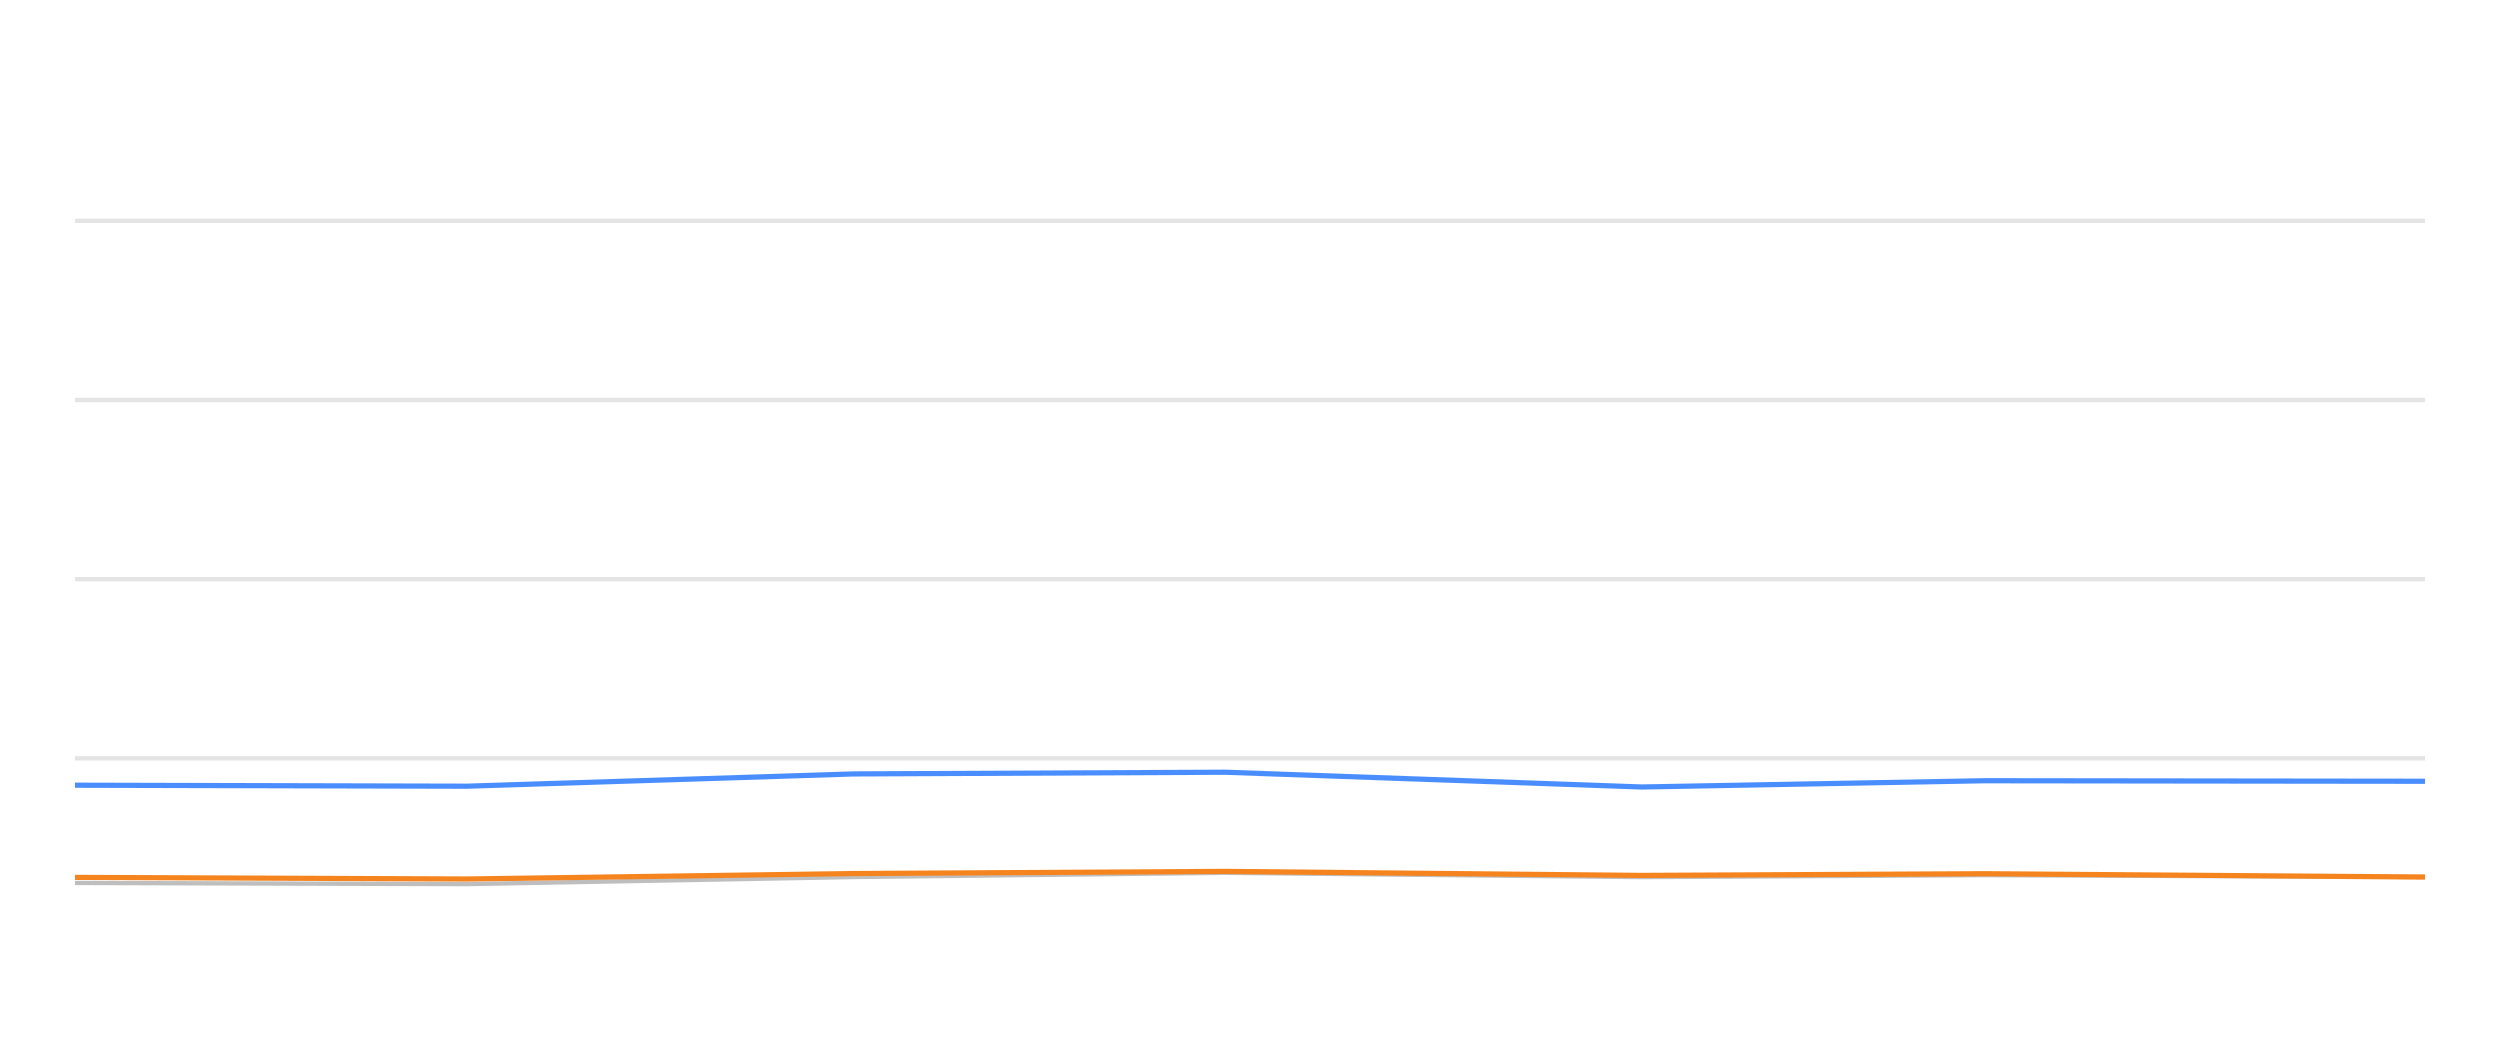
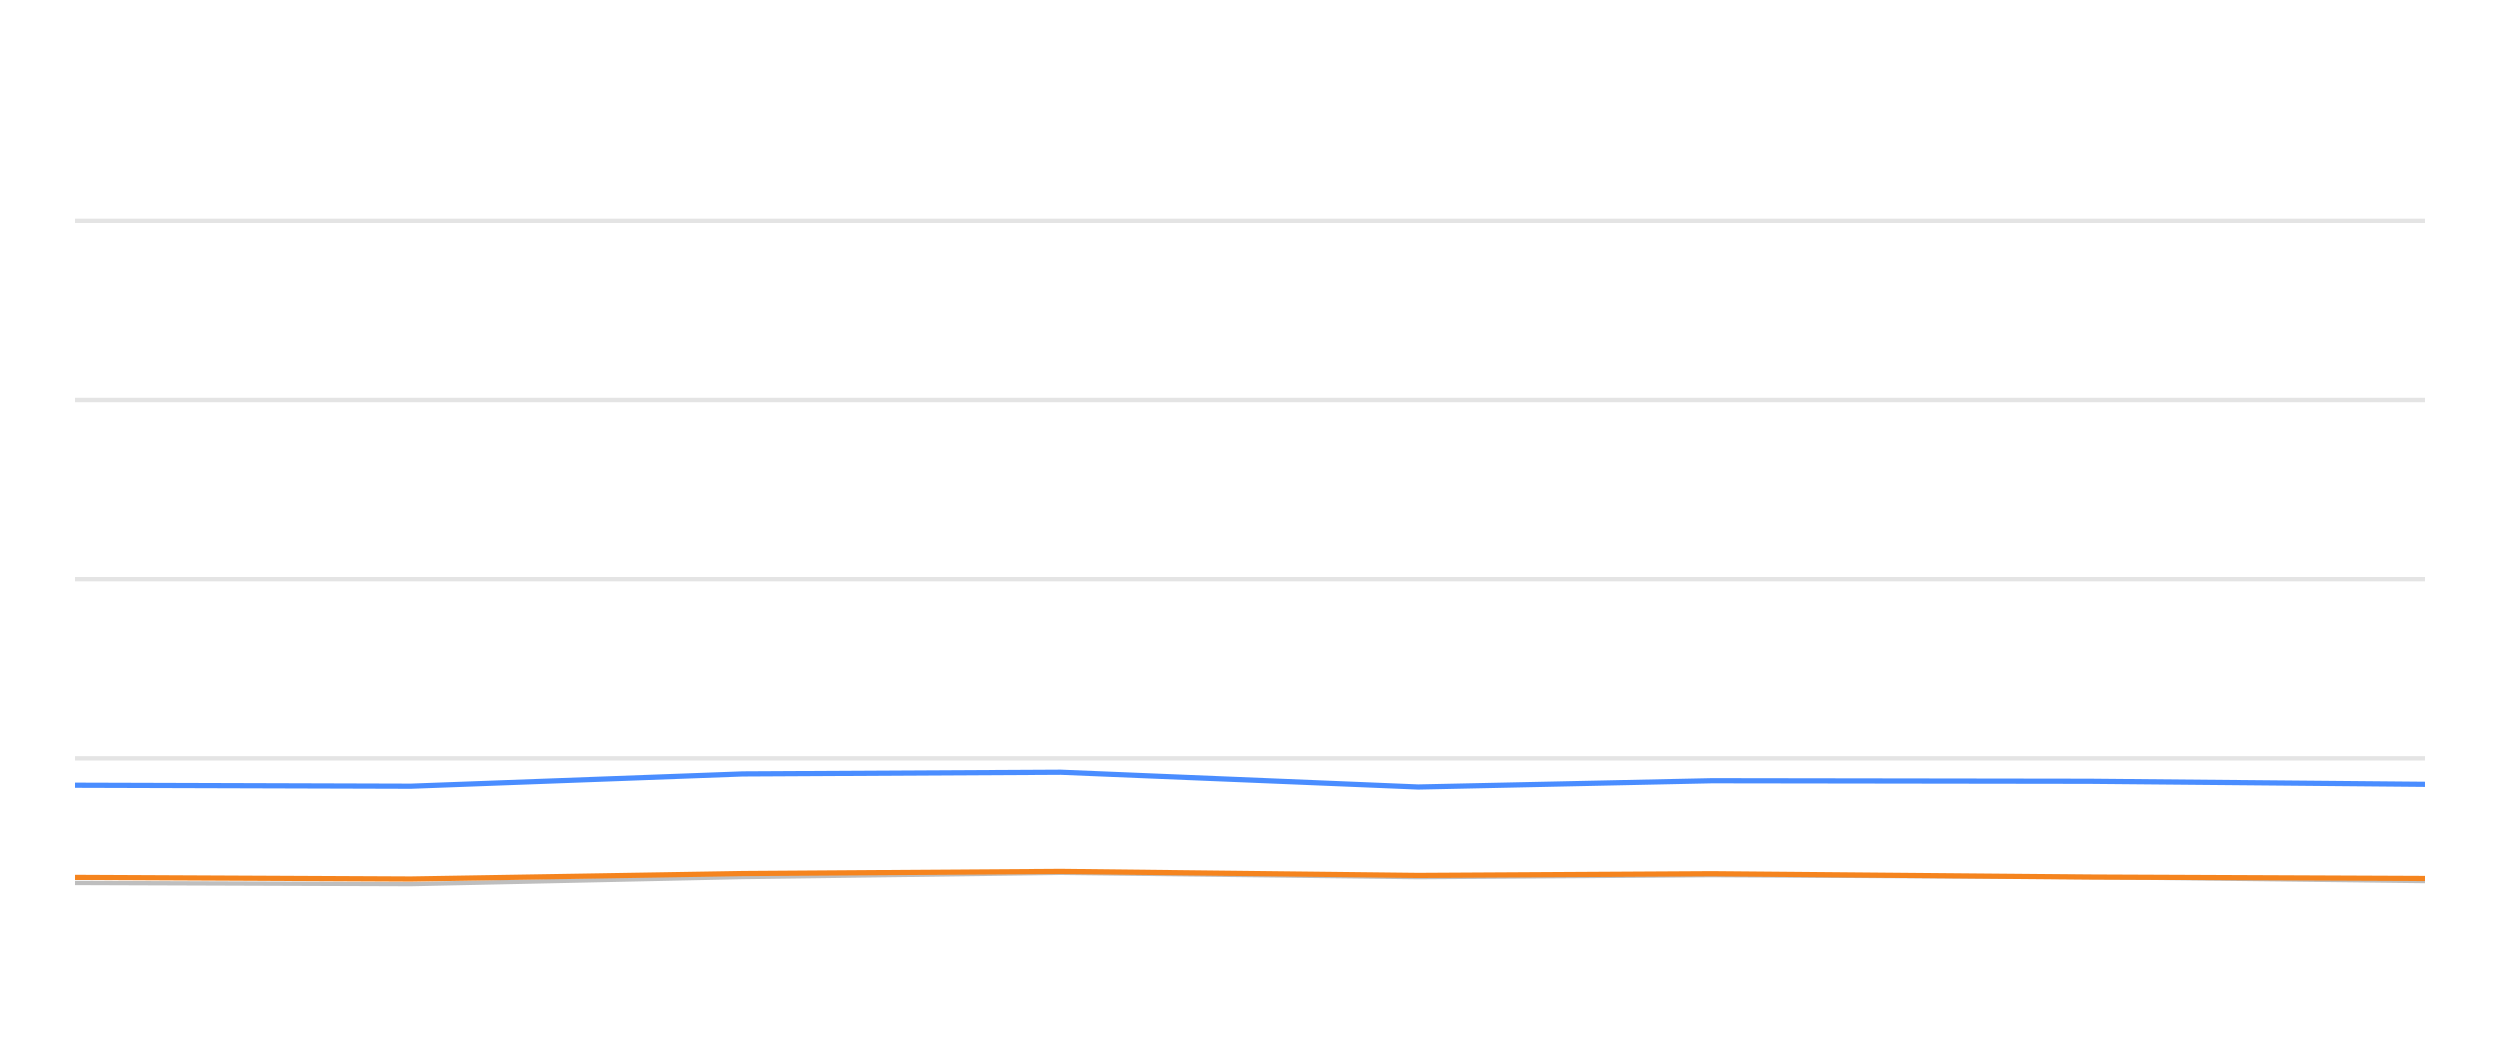
<svg xmlns="http://www.w3.org/2000/svg" width="288pt" height="120pt" viewBox="0 0 288 120" version="1.1">
  <defs>
    <style type="text/css">*{stroke-linejoin: round; stroke-linecap: butt}</style>
  </defs>
  <g id="figure_1">
    <g id="patch_1">
      <path d="M 0 120  L 288 120  L 288 0  L 0 0  L 0 120  z " style="fill: none; opacity: 0" />
    </g>
    <g id="axes_1">
      <g id="patch_2">
        <path d="M 8.64 108  L 279.36 108  L 279.36 4.8  L 8.64 4.8  L 8.64 108  z " style="fill: none" />
      </g>
      <g id="matplotlib.axis_1" />
      <g id="matplotlib.axis_2" />
      <g id="line2d_1">
-         <path d="M 8.64 87.36  L 279.36 87.36  " clip-path="url(#pd2688b85e3)" style="fill: none; stroke: #b2b2b2; stroke-opacity: 0.35; stroke-width: 0.5; stroke-linecap: square" />
+         <path d="M 8.64 87.36  L 279.36 87.36  " clip-path="url(#pa5a08ddbfe)" style="fill: none; stroke: #b2b2b2; stroke-opacity: 0.35; stroke-width: 0.5; stroke-linecap: square" />
      </g>
      <g id="line2d_2">
-         <path d="M 8.64 66.72  L 279.36 66.72  " clip-path="url(#pd2688b85e3)" style="fill: none; stroke: #b2b2b2; stroke-opacity: 0.35; stroke-width: 0.5; stroke-linecap: square" />
+         <path d="M 8.64 66.72  L 279.36 66.72  " clip-path="url(#pa5a08ddbfe)" style="fill: none; stroke: #b2b2b2; stroke-opacity: 0.35; stroke-width: 0.5; stroke-linecap: square" />
      </g>
      <g id="line2d_3">
-         <path d="M 8.64 46.08  L 279.36 46.08  " clip-path="url(#pd2688b85e3)" style="fill: none; stroke: #b2b2b2; stroke-opacity: 0.35; stroke-width: 0.5; stroke-linecap: square" />
+         <path d="M 8.64 46.08  L 279.36 46.08  " clip-path="url(#pa5a08ddbfe)" style="fill: none; stroke: #b2b2b2; stroke-opacity: 0.35; stroke-width: 0.5; stroke-linecap: square" />
      </g>
      <g id="line2d_4">
-         <path d="M 8.64 25.44  L 279.36 25.44  " clip-path="url(#pd2688b85e3)" style="fill: none; stroke: #b2b2b2; stroke-opacity: 0.35; stroke-width: 0.5; stroke-linecap: square" />
+         <path d="M 8.64 25.44  L 279.36 25.44  " clip-path="url(#pa5a08ddbfe)" style="fill: none; stroke: #b2b2b2; stroke-opacity: 0.35; stroke-width: 0.5; stroke-linecap: square" />
      </g>
      <g id="line2d_5">
-         <path d="M 8.64 101.715  L 53.765 101.849  L 98.362 101.034  L 141.119 100.549  L 189.153 101.044  L 228.622 100.817  L 279.36 101.034  " clip-path="url(#pd2688b85e3)" style="fill: none; stroke: #bebebe; stroke-width: 0.5; stroke-linecap: round" />
+         <path d="M 8.64 101.715  L 47.323 101.849  L 85.553 101.034  L 122.206 100.549  L 163.383 101.044  L 197.218 100.817  L 240.712 101.034  L 279.36 101.498  " clip-path="url(#pa5a08ddbfe)" style="fill: none; stroke: #bebebe; stroke-width: 0.5; stroke-linecap: round" />
      </g>
      <g id="line2d_6">
-         <path d="M 8.64 90.456  L 53.765 90.57  L 98.362 89.156  L 141.119 88.96  L 189.153 90.662  L 228.622 89.94  L 279.36 90.002  " clip-path="url(#pd2688b85e3)" style="fill: none; stroke: #4a8dff; stroke-width: 0.6" />
+         <path d="M 8.64 90.456  L 47.323 90.57  L 85.553 89.156  L 122.206 88.96  L 163.383 90.662  L 197.218 89.94  L 240.712 90.002  L 279.36 90.353  " clip-path="url(#pa5a08ddbfe)" style="fill: none; stroke: #4a8dff; stroke-width: 0.6" />
      </g>
      <g id="line2d_7">
-         <path d="M 8.64 101.075  L 53.765 101.261  L 98.362 100.632  L 141.119 100.384  L 189.153 100.848  L 228.622 100.652  L 279.36 101.034  " clip-path="url(#pd2688b85e3)" style="fill: none; stroke: #f5841e; stroke-width: 0.6" />
+         <path d="M 8.64 101.075  L 47.323 101.261  L 85.553 100.632  L 122.206 100.384  L 163.383 100.848  L 197.218 100.652  L 240.712 101.034  L 279.36 101.199  " clip-path="url(#pa5a08ddbfe)" style="fill: none; stroke: #f5841e; stroke-width: 0.6" />
      </g>
    </g>
  </g>
  <defs>
-     <clipPath id="pd2688b85e3">
+     <clipPath id="pa5a08ddbfe">
      <rect x="8.64" y="4.8" width="270.72" height="103.2" />
    </clipPath>
  </defs>
</svg>
